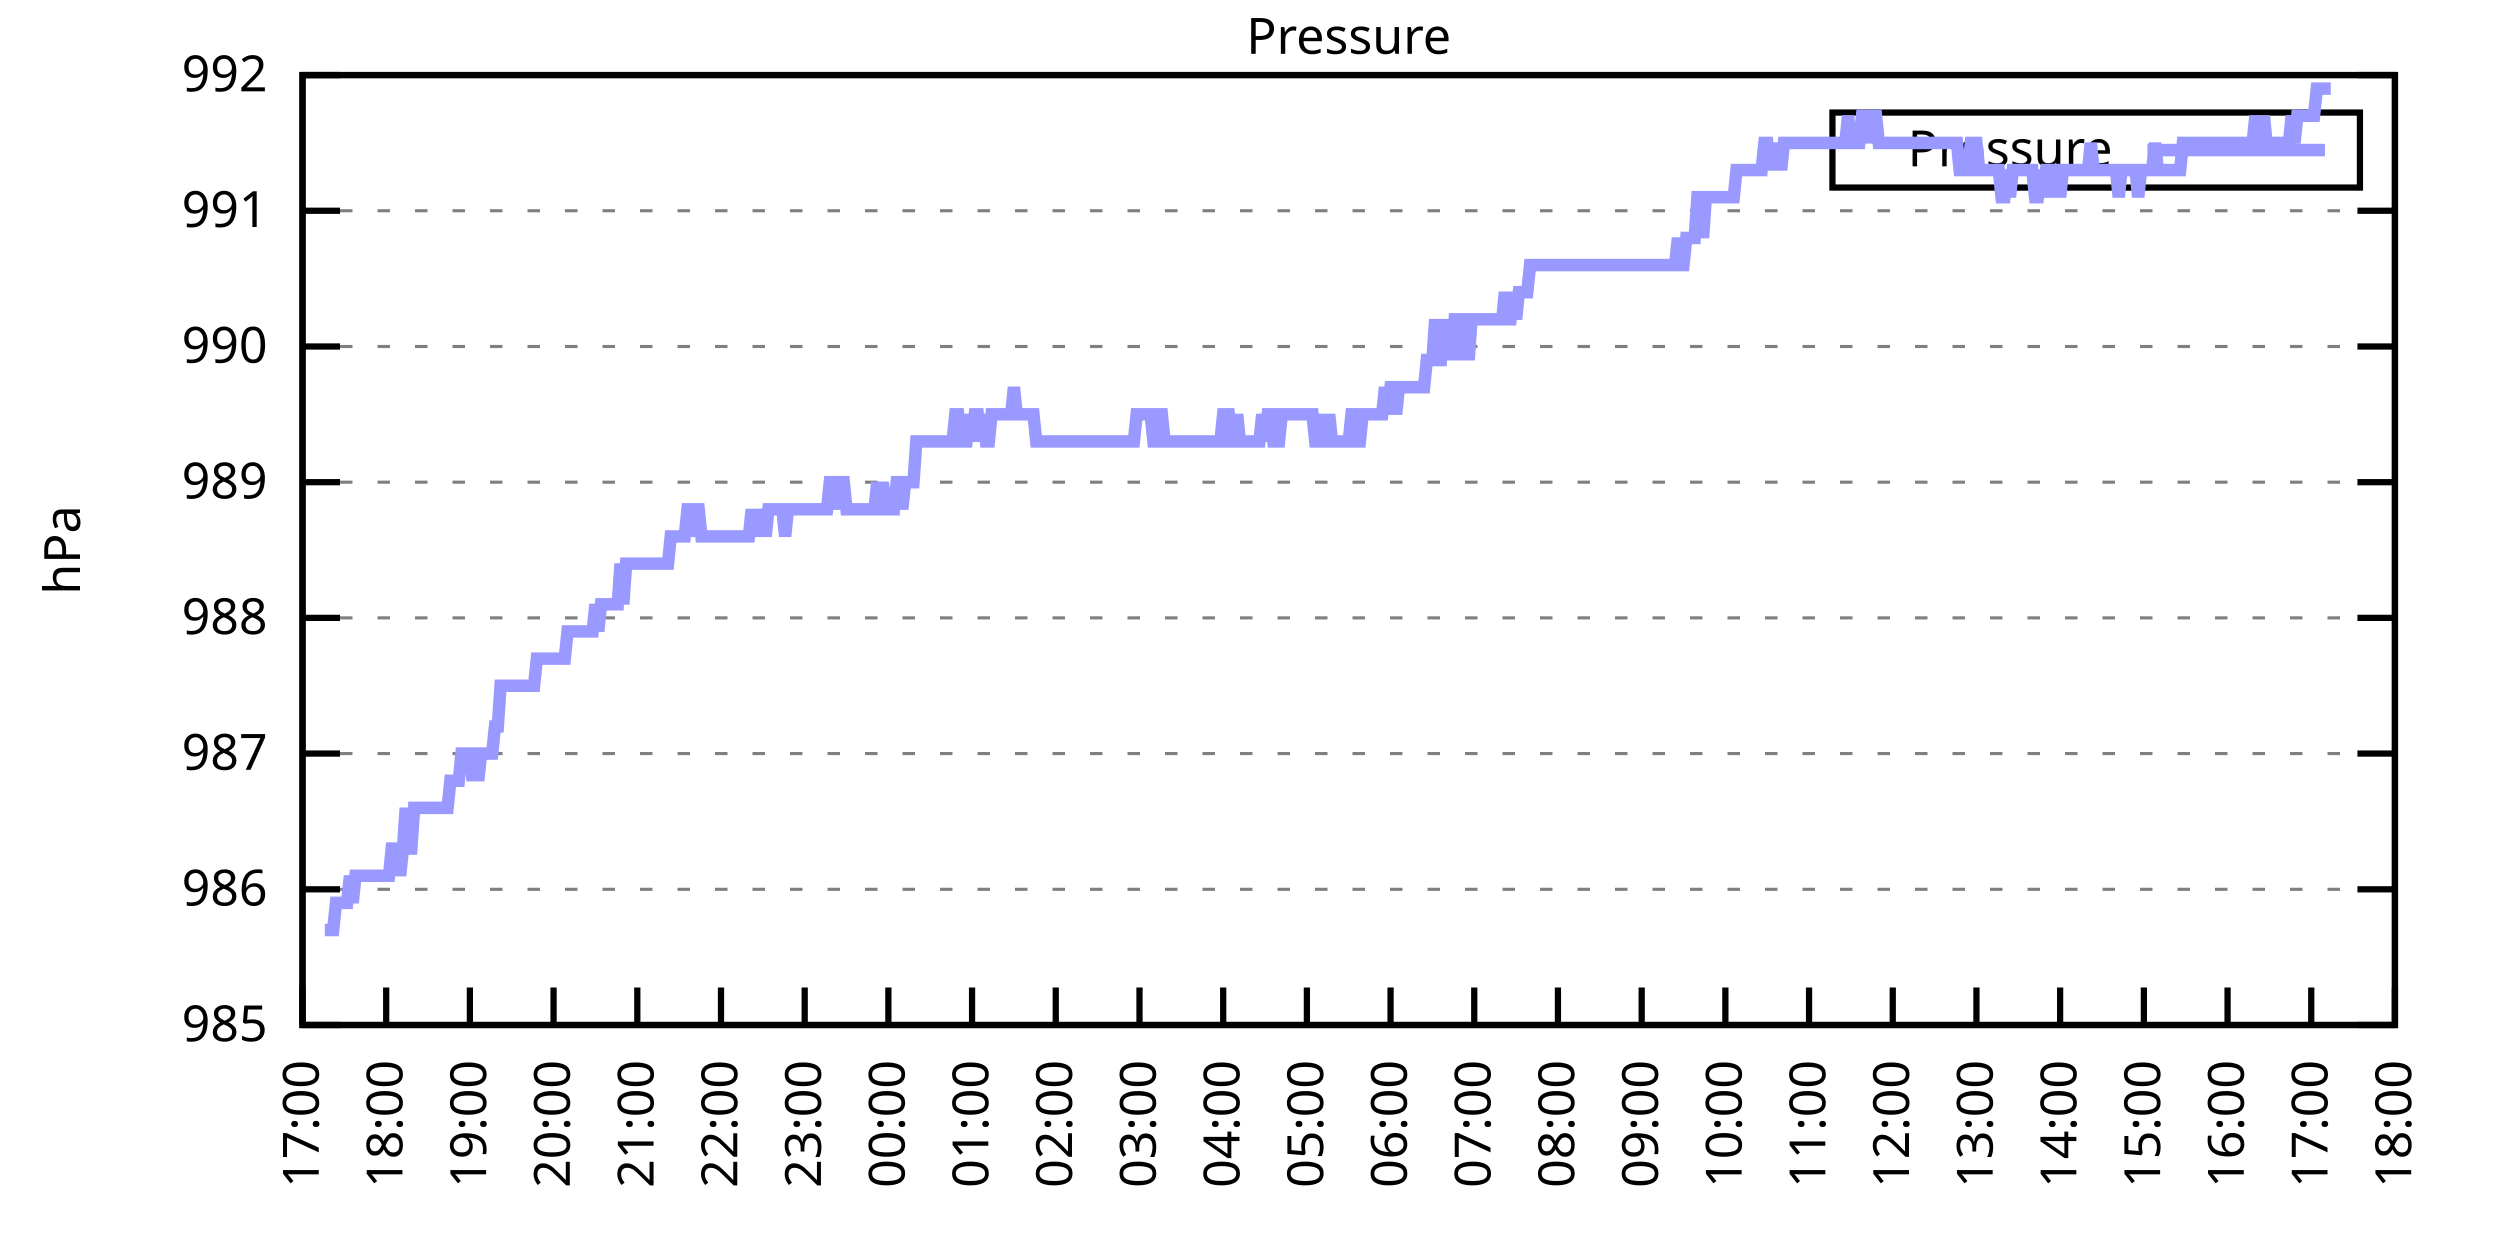
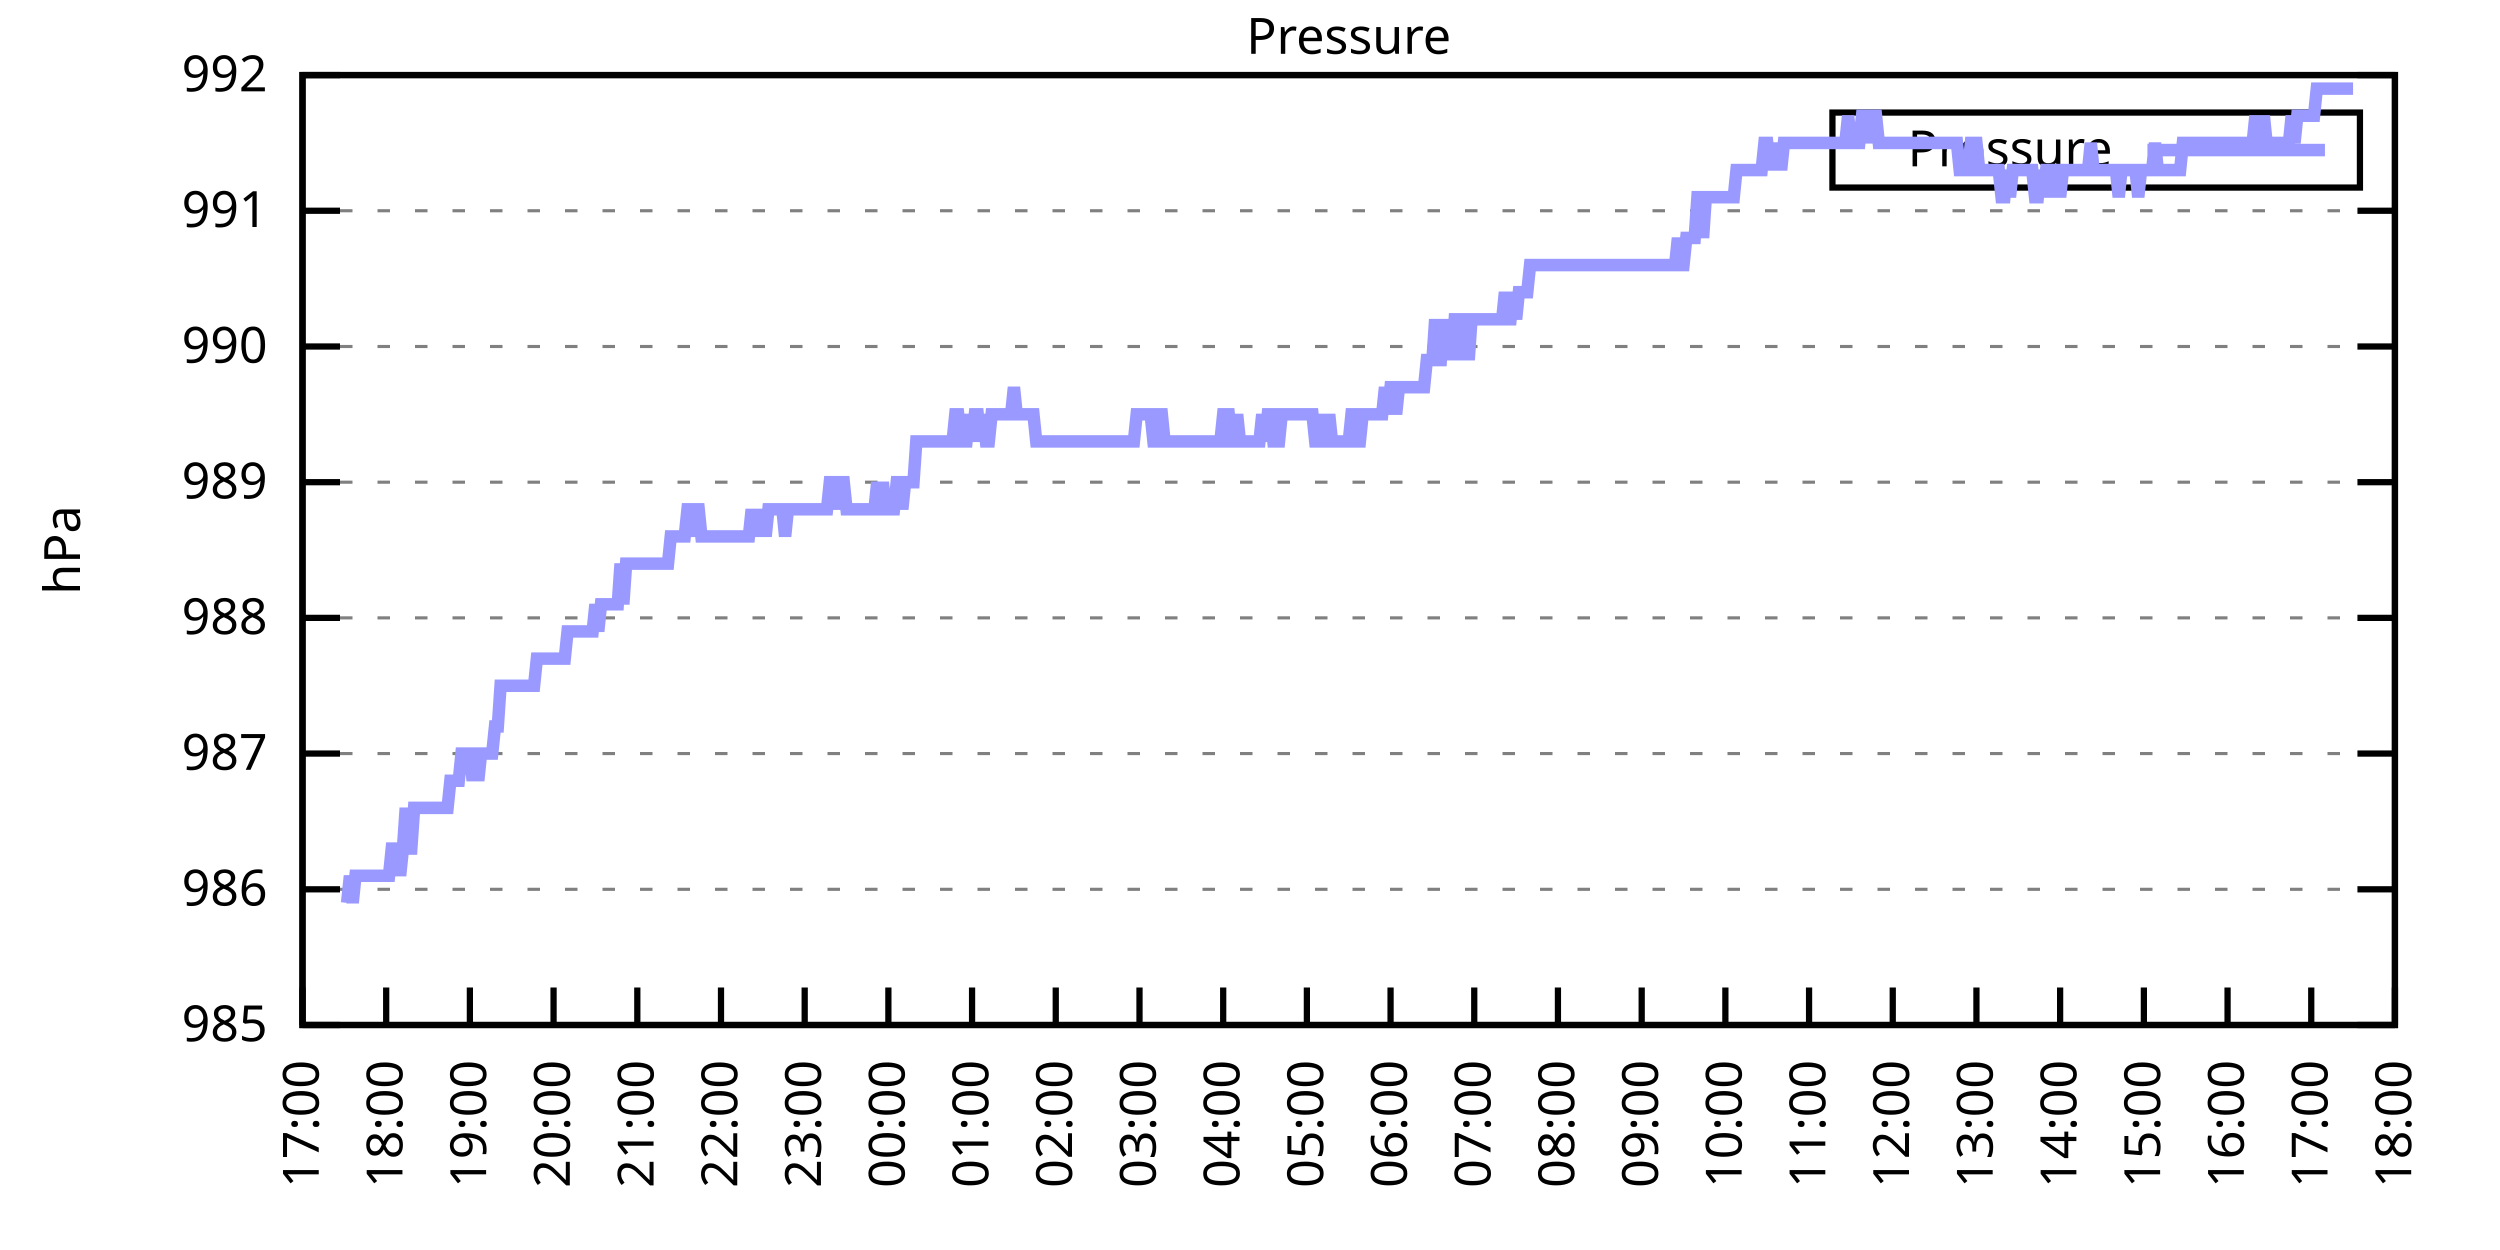
<svg xmlns="http://www.w3.org/2000/svg" xmlns:xlink="http://www.w3.org/1999/xlink" width="400" height="200" viewBox="0 0 400 200">
  <g id="gnuplot_canvas">
    <rect x="0" y="0" width="400" height="200" fill="none" />
    <defs>
      <circle id="gpDot" r="0.5" stroke-width="0.5" stroke="currentColor" />
      <path id="gpPt0" stroke-width="0.333" stroke="currentColor" d="M-1,0 h2 M0,-1 v2" />
      <path id="gpPt1" stroke-width="0.333" stroke="currentColor" d="M-1,-1 L1,1 M1,-1 L-1,1" />
      <path id="gpPt2" stroke-width="0.333" stroke="currentColor" d="M-1,0 L1,0 M0,-1 L0,1 M-1,-1 L1,1 M-1,1 L1,-1" />
      <rect id="gpPt3" stroke-width="0.333" stroke="currentColor" x="-1" y="-1" width="2" height="2" />
      <rect id="gpPt4" stroke-width="0.333" stroke="currentColor" fill="currentColor" x="-1" y="-1" width="2" height="2" />
      <circle id="gpPt5" stroke-width="0.333" stroke="currentColor" cx="0" cy="0" r="1" />
      <use xlink:href="#gpPt5" id="gpPt6" fill="currentColor" stroke="none" />
      <path id="gpPt7" stroke-width="0.333" stroke="currentColor" d="M0,-1.33 L-1.33,0.67 L1.33,0.67 z" />
      <use xlink:href="#gpPt7" id="gpPt8" fill="currentColor" stroke="none" />
      <use xlink:href="#gpPt7" id="gpPt9" stroke="currentColor" transform="rotate(180)" />
      <use xlink:href="#gpPt9" id="gpPt10" fill="currentColor" stroke="none" />
      <use xlink:href="#gpPt3" id="gpPt11" stroke="currentColor" transform="rotate(45)" />
      <use xlink:href="#gpPt11" id="gpPt12" fill="currentColor" stroke="none" />
      <path id="gpPt13" stroke-width="0.333" stroke="currentColor" d="M0,1.330 L1.265,0.411 L0.782,-1.067 L-0.782,-1.076 L-1.265,0.411 z" />
      <use xlink:href="#gpPt13" id="gpPt14" fill="currentColor" stroke="none" />
      <filter id="textbox" filterUnits="objectBoundingBox" x="0" y="0" height="1" width="1">
        <feFlood flood-color="white" flood-opacity="1" result="bgnd" />
        <feComposite in="SourceGraphic" in2="bgnd" operator="atop" />
      </filter>
      <filter id="greybox" filterUnits="objectBoundingBox" x="0" y="0" height="1" width="1">
        <feFlood flood-color="lightgrey" flood-opacity="1" result="grey" />
        <feComposite in="SourceGraphic" in2="grey" operator="atop" />
      </filter>
    </defs>
    <g fill="none" color="white" stroke="currentColor" stroke-width="1.00" stroke-linecap="butt" stroke-linejoin="miter">
</g>
    <g fill="none" color="black" stroke="currentColor" stroke-width="1.00" stroke-linecap="butt" stroke-linejoin="miter">
      <g stroke="none" shape-rendering="crispEdges">
        <polygon fill="rgb(255, 255, 255)" points="48.40,164.00 383.18,164.00 383.18,12.02 48.40,12.02 " />
      </g>
    </g>
    <g fill="none" color="black" stroke="currentColor" stroke-width="1.00" stroke-linecap="butt" stroke-linejoin="miter">
</g>
    <g fill="none" color="black" stroke="black" stroke-width="0.50" stroke-linecap="butt" stroke-linejoin="miter">
</g>
    <g fill="none" color="gray" stroke="currentColor" stroke-width="0.50" stroke-linecap="butt" stroke-linejoin="miter">
      <path stroke="gray" stroke-dasharray="2,4" class="gridline" d="M48.40,164.00 L383.19,164.00  " />
    </g>
    <g fill="none" color="gray" stroke="gray" stroke-width="1.00" stroke-linecap="butt" stroke-linejoin="miter">
</g>
    <g fill="none" color="black" stroke="currentColor" stroke-width="1.00" stroke-linecap="butt" stroke-linejoin="miter">
      <path stroke="black" d="M48.40,164.00 L54.40,164.00 M383.19,164.00 L377.19,164.00  " />
      <g transform="translate(42.80,166.60)" stroke="none" fill="black" font-family="Sans" font-size="8.00" text-anchor="end">
        <text>
          <tspan font-family="Sans"> 985</tspan>
        </text>
      </g>
    </g>
    <g fill="none" color="black" stroke="currentColor" stroke-width="1.00" stroke-linecap="butt" stroke-linejoin="miter">
</g>
    <g fill="none" color="black" stroke="black" stroke-width="0.50" stroke-linecap="butt" stroke-linejoin="miter">
</g>
    <g fill="none" color="gray" stroke="currentColor" stroke-width="0.50" stroke-linecap="butt" stroke-linejoin="miter">
      <path stroke="gray" stroke-dasharray="2,4" class="gridline" d="M48.40,142.29 L383.19,142.29  " />
    </g>
    <g fill="none" color="gray" stroke="gray" stroke-width="1.00" stroke-linecap="butt" stroke-linejoin="miter">
</g>
    <g fill="none" color="black" stroke="currentColor" stroke-width="1.00" stroke-linecap="butt" stroke-linejoin="miter">
      <path stroke="black" d="M48.40,142.29 L54.40,142.29 M383.19,142.29 L377.19,142.29  " />
      <g transform="translate(42.80,144.89)" stroke="none" fill="black" font-family="Sans" font-size="8.00" text-anchor="end">
        <text>
          <tspan font-family="Sans"> 986</tspan>
        </text>
      </g>
    </g>
    <g fill="none" color="black" stroke="currentColor" stroke-width="1.00" stroke-linecap="butt" stroke-linejoin="miter">
</g>
    <g fill="none" color="black" stroke="black" stroke-width="0.50" stroke-linecap="butt" stroke-linejoin="miter">
</g>
    <g fill="none" color="gray" stroke="currentColor" stroke-width="0.50" stroke-linecap="butt" stroke-linejoin="miter">
      <path stroke="gray" stroke-dasharray="2,4" class="gridline" d="M48.40,120.57 L383.19,120.57  " />
    </g>
    <g fill="none" color="gray" stroke="gray" stroke-width="1.00" stroke-linecap="butt" stroke-linejoin="miter">
</g>
    <g fill="none" color="black" stroke="currentColor" stroke-width="1.00" stroke-linecap="butt" stroke-linejoin="miter">
      <path stroke="black" d="M48.40,120.57 L54.40,120.57 M383.19,120.57 L377.19,120.57  " />
      <g transform="translate(42.80,123.17)" stroke="none" fill="black" font-family="Sans" font-size="8.00" text-anchor="end">
        <text>
          <tspan font-family="Sans"> 987</tspan>
        </text>
      </g>
    </g>
    <g fill="none" color="black" stroke="currentColor" stroke-width="1.00" stroke-linecap="butt" stroke-linejoin="miter">
</g>
    <g fill="none" color="black" stroke="black" stroke-width="0.50" stroke-linecap="butt" stroke-linejoin="miter">
</g>
    <g fill="none" color="gray" stroke="currentColor" stroke-width="0.50" stroke-linecap="butt" stroke-linejoin="miter">
      <path stroke="gray" stroke-dasharray="2,4" class="gridline" d="M48.40,98.86 L383.19,98.86  " />
    </g>
    <g fill="none" color="gray" stroke="gray" stroke-width="1.00" stroke-linecap="butt" stroke-linejoin="miter">
</g>
    <g fill="none" color="black" stroke="currentColor" stroke-width="1.00" stroke-linecap="butt" stroke-linejoin="miter">
      <path stroke="black" d="M48.40,98.86 L54.40,98.86 M383.19,98.86 L377.19,98.86  " />
      <g transform="translate(42.80,101.46)" stroke="none" fill="black" font-family="Sans" font-size="8.00" text-anchor="end">
        <text>
          <tspan font-family="Sans"> 988</tspan>
        </text>
      </g>
    </g>
    <g fill="none" color="black" stroke="currentColor" stroke-width="1.00" stroke-linecap="butt" stroke-linejoin="miter">
</g>
    <g fill="none" color="black" stroke="black" stroke-width="0.50" stroke-linecap="butt" stroke-linejoin="miter">
</g>
    <g fill="none" color="gray" stroke="currentColor" stroke-width="0.50" stroke-linecap="butt" stroke-linejoin="miter">
      <path stroke="gray" stroke-dasharray="2,4" class="gridline" d="M48.40,77.15 L383.19,77.15  " />
    </g>
    <g fill="none" color="gray" stroke="gray" stroke-width="1.00" stroke-linecap="butt" stroke-linejoin="miter">
</g>
    <g fill="none" color="black" stroke="currentColor" stroke-width="1.00" stroke-linecap="butt" stroke-linejoin="miter">
      <path stroke="black" d="M48.40,77.15 L54.40,77.15 M383.19,77.15 L377.19,77.15  " />
      <g transform="translate(42.80,79.75)" stroke="none" fill="black" font-family="Sans" font-size="8.00" text-anchor="end">
        <text>
          <tspan font-family="Sans"> 989</tspan>
        </text>
      </g>
    </g>
    <g fill="none" color="black" stroke="currentColor" stroke-width="1.00" stroke-linecap="butt" stroke-linejoin="miter">
</g>
    <g fill="none" color="black" stroke="black" stroke-width="0.50" stroke-linecap="butt" stroke-linejoin="miter">
</g>
    <g fill="none" color="gray" stroke="currentColor" stroke-width="0.50" stroke-linecap="butt" stroke-linejoin="miter">
      <path stroke="gray" stroke-dasharray="2,4" class="gridline" d="M48.40,55.44 L383.19,55.44  " />
    </g>
    <g fill="none" color="gray" stroke="gray" stroke-width="1.00" stroke-linecap="butt" stroke-linejoin="miter">
</g>
    <g fill="none" color="black" stroke="currentColor" stroke-width="1.00" stroke-linecap="butt" stroke-linejoin="miter">
      <path stroke="black" d="M48.40,55.44 L54.40,55.44 M383.19,55.44 L377.19,55.44  " />
      <g transform="translate(42.80,58.04)" stroke="none" fill="black" font-family="Sans" font-size="8.00" text-anchor="end">
        <text>
          <tspan font-family="Sans"> 990</tspan>
        </text>
      </g>
    </g>
    <g fill="none" color="black" stroke="currentColor" stroke-width="1.00" stroke-linecap="butt" stroke-linejoin="miter">
</g>
    <g fill="none" color="black" stroke="black" stroke-width="0.50" stroke-linecap="butt" stroke-linejoin="miter">
</g>
    <g fill="none" color="gray" stroke="currentColor" stroke-width="0.50" stroke-linecap="butt" stroke-linejoin="miter">
      <path stroke="gray" stroke-dasharray="2,4" class="gridline" d="M48.40,33.72 L383.19,33.72  " />
    </g>
    <g fill="none" color="gray" stroke="gray" stroke-width="1.00" stroke-linecap="butt" stroke-linejoin="miter">
</g>
    <g fill="none" color="black" stroke="currentColor" stroke-width="1.00" stroke-linecap="butt" stroke-linejoin="miter">
      <path stroke="black" d="M48.40,33.72 L54.40,33.72 M383.19,33.72 L377.19,33.72  " />
      <g transform="translate(42.80,36.32)" stroke="none" fill="black" font-family="Sans" font-size="8.00" text-anchor="end">
        <text>
          <tspan font-family="Sans"> 991</tspan>
        </text>
      </g>
    </g>
    <g fill="none" color="black" stroke="currentColor" stroke-width="1.00" stroke-linecap="butt" stroke-linejoin="miter">
</g>
    <g fill="none" color="black" stroke="black" stroke-width="0.50" stroke-linecap="butt" stroke-linejoin="miter">
</g>
    <g fill="none" color="gray" stroke="currentColor" stroke-width="0.50" stroke-linecap="butt" stroke-linejoin="miter">
      <path stroke="gray" stroke-dasharray="2,4" class="gridline" d="M48.40,12.01 L383.19,12.01  " />
    </g>
    <g fill="none" color="gray" stroke="gray" stroke-width="1.00" stroke-linecap="butt" stroke-linejoin="miter">
</g>
    <g fill="none" color="black" stroke="currentColor" stroke-width="1.00" stroke-linecap="butt" stroke-linejoin="miter">
      <path stroke="black" d="M48.40,12.01 L54.40,12.01 M383.19,12.01 L377.19,12.01  " />
      <g transform="translate(42.80,14.61)" stroke="none" fill="black" font-family="Sans" font-size="8.00" text-anchor="end">
        <text>
          <tspan font-family="Sans"> 992</tspan>
        </text>
      </g>
    </g>
    <g fill="none" color="black" stroke="currentColor" stroke-width="1.00" stroke-linecap="butt" stroke-linejoin="miter">
      <path stroke="black" d="M48.40,164.00 L48.40,158.00  " />
      <g transform="translate(51.00,169.60) rotate(270.00)" stroke="none" fill="black" font-family="Sans" font-size="8.00" text-anchor="end">
        <text>
          <tspan font-family="Sans">17:00</tspan>
        </text>
      </g>
    </g>
    <g fill="none" color="black" stroke="currentColor" stroke-width="1.00" stroke-linecap="butt" stroke-linejoin="miter">
      <path stroke="black" d="M61.79,164.00 L61.79,158.00  " />
      <g transform="translate(64.39,169.60) rotate(270.00)" stroke="none" fill="black" font-family="Sans" font-size="8.00" text-anchor="end">
        <text>
          <tspan font-family="Sans">18:00</tspan>
        </text>
      </g>
    </g>
    <g fill="none" color="black" stroke="currentColor" stroke-width="1.00" stroke-linecap="butt" stroke-linejoin="miter">
      <path stroke="black" d="M75.18,164.00 L75.18,158.00  " />
      <g transform="translate(77.78,169.60) rotate(270.00)" stroke="none" fill="black" font-family="Sans" font-size="8.00" text-anchor="end">
        <text>
          <tspan font-family="Sans">19:00</tspan>
        </text>
      </g>
    </g>
    <g fill="none" color="black" stroke="currentColor" stroke-width="1.00" stroke-linecap="butt" stroke-linejoin="miter">
      <path stroke="black" d="M88.57,164.00 L88.57,158.00  " />
      <g transform="translate(91.17,169.60) rotate(270.00)" stroke="none" fill="black" font-family="Sans" font-size="8.00" text-anchor="end">
        <text>
          <tspan font-family="Sans">20:00</tspan>
        </text>
      </g>
    </g>
    <g fill="none" color="black" stroke="currentColor" stroke-width="1.00" stroke-linecap="butt" stroke-linejoin="miter">
      <path stroke="black" d="M101.97,164.00 L101.97,158.00  " />
      <g transform="translate(104.57,169.60) rotate(270.00)" stroke="none" fill="black" font-family="Sans" font-size="8.00" text-anchor="end">
        <text>
          <tspan font-family="Sans">21:00</tspan>
        </text>
      </g>
    </g>
    <g fill="none" color="black" stroke="currentColor" stroke-width="1.00" stroke-linecap="butt" stroke-linejoin="miter">
      <path stroke="black" d="M115.36,164.00 L115.36,158.00  " />
      <g transform="translate(117.96,169.60) rotate(270.00)" stroke="none" fill="black" font-family="Sans" font-size="8.00" text-anchor="end">
        <text>
          <tspan font-family="Sans">22:00</tspan>
        </text>
      </g>
    </g>
    <g fill="none" color="black" stroke="currentColor" stroke-width="1.00" stroke-linecap="butt" stroke-linejoin="miter">
      <path stroke="black" d="M128.75,164.00 L128.75,158.00  " />
      <g transform="translate(131.35,169.60) rotate(270.00)" stroke="none" fill="black" font-family="Sans" font-size="8.00" text-anchor="end">
        <text>
          <tspan font-family="Sans">23:00</tspan>
        </text>
      </g>
    </g>
    <g fill="none" color="black" stroke="currentColor" stroke-width="1.00" stroke-linecap="butt" stroke-linejoin="miter">
      <path stroke="black" d="M142.14,164.00 L142.14,158.00  " />
      <g transform="translate(144.74,169.60) rotate(270.00)" stroke="none" fill="black" font-family="Sans" font-size="8.00" text-anchor="end">
        <text>
          <tspan font-family="Sans">00:00</tspan>
        </text>
      </g>
    </g>
    <g fill="none" color="black" stroke="currentColor" stroke-width="1.00" stroke-linecap="butt" stroke-linejoin="miter">
      <path stroke="black" d="M155.53,164.00 L155.53,158.00  " />
      <g transform="translate(158.13,169.60) rotate(270.00)" stroke="none" fill="black" font-family="Sans" font-size="8.00" text-anchor="end">
        <text>
          <tspan font-family="Sans">01:00</tspan>
        </text>
      </g>
    </g>
    <g fill="none" color="black" stroke="currentColor" stroke-width="1.00" stroke-linecap="butt" stroke-linejoin="miter">
      <path stroke="black" d="M168.92,164.00 L168.92,158.00  " />
      <g transform="translate(171.52,169.60) rotate(270.00)" stroke="none" fill="black" font-family="Sans" font-size="8.00" text-anchor="end">
        <text>
          <tspan font-family="Sans">02:00</tspan>
        </text>
      </g>
    </g>
    <g fill="none" color="black" stroke="currentColor" stroke-width="1.00" stroke-linecap="butt" stroke-linejoin="miter">
      <path stroke="black" d="M182.32,164.00 L182.32,158.00  " />
      <g transform="translate(184.92,169.60) rotate(270.00)" stroke="none" fill="black" font-family="Sans" font-size="8.00" text-anchor="end">
        <text>
          <tspan font-family="Sans">03:00</tspan>
        </text>
      </g>
    </g>
    <g fill="none" color="black" stroke="currentColor" stroke-width="1.00" stroke-linecap="butt" stroke-linejoin="miter">
      <path stroke="black" d="M195.71,164.00 L195.71,158.00  " />
      <g transform="translate(198.31,169.60) rotate(270.00)" stroke="none" fill="black" font-family="Sans" font-size="8.00" text-anchor="end">
        <text>
          <tspan font-family="Sans">04:00</tspan>
        </text>
      </g>
    </g>
    <g fill="none" color="black" stroke="currentColor" stroke-width="1.00" stroke-linecap="butt" stroke-linejoin="miter">
      <path stroke="black" d="M209.10,164.00 L209.10,158.00  " />
      <g transform="translate(211.70,169.60) rotate(270.00)" stroke="none" fill="black" font-family="Sans" font-size="8.00" text-anchor="end">
        <text>
          <tspan font-family="Sans">05:00</tspan>
        </text>
      </g>
    </g>
    <g fill="none" color="black" stroke="currentColor" stroke-width="1.00" stroke-linecap="butt" stroke-linejoin="miter">
      <path stroke="black" d="M222.49,164.00 L222.49,158.00  " />
      <g transform="translate(225.09,169.60) rotate(270.00)" stroke="none" fill="black" font-family="Sans" font-size="8.00" text-anchor="end">
        <text>
          <tspan font-family="Sans">06:00</tspan>
        </text>
      </g>
    </g>
    <g fill="none" color="black" stroke="currentColor" stroke-width="1.00" stroke-linecap="butt" stroke-linejoin="miter">
      <path stroke="black" d="M235.88,164.00 L235.88,158.00  " />
      <g transform="translate(238.48,169.60) rotate(270.00)" stroke="none" fill="black" font-family="Sans" font-size="8.00" text-anchor="end">
        <text>
          <tspan font-family="Sans">07:00</tspan>
        </text>
      </g>
    </g>
    <g fill="none" color="black" stroke="currentColor" stroke-width="1.00" stroke-linecap="butt" stroke-linejoin="miter">
      <path stroke="black" d="M249.27,164.00 L249.27,158.00  " />
      <g transform="translate(251.87,169.60) rotate(270.00)" stroke="none" fill="black" font-family="Sans" font-size="8.00" text-anchor="end">
        <text>
          <tspan font-family="Sans">08:00</tspan>
        </text>
      </g>
    </g>
    <g fill="none" color="black" stroke="currentColor" stroke-width="1.00" stroke-linecap="butt" stroke-linejoin="miter">
      <path stroke="black" d="M262.67,164.00 L262.67,158.00  " />
      <g transform="translate(265.27,169.60) rotate(270.00)" stroke="none" fill="black" font-family="Sans" font-size="8.00" text-anchor="end">
        <text>
          <tspan font-family="Sans">09:00</tspan>
        </text>
      </g>
    </g>
    <g fill="none" color="black" stroke="currentColor" stroke-width="1.00" stroke-linecap="butt" stroke-linejoin="miter">
      <path stroke="black" d="M276.06,164.00 L276.06,158.00  " />
      <g transform="translate(278.66,169.60) rotate(270.00)" stroke="none" fill="black" font-family="Sans" font-size="8.00" text-anchor="end">
        <text>
          <tspan font-family="Sans">10:00</tspan>
        </text>
      </g>
    </g>
    <g fill="none" color="black" stroke="currentColor" stroke-width="1.00" stroke-linecap="butt" stroke-linejoin="miter">
      <path stroke="black" d="M289.45,164.00 L289.45,158.00  " />
      <g transform="translate(292.05,169.60) rotate(270.00)" stroke="none" fill="black" font-family="Sans" font-size="8.00" text-anchor="end">
        <text>
          <tspan font-family="Sans">11:00</tspan>
        </text>
      </g>
    </g>
    <g fill="none" color="black" stroke="currentColor" stroke-width="1.00" stroke-linecap="butt" stroke-linejoin="miter">
      <path stroke="black" d="M302.84,164.00 L302.84,158.00  " />
      <g transform="translate(305.44,169.60) rotate(270.00)" stroke="none" fill="black" font-family="Sans" font-size="8.00" text-anchor="end">
        <text>
          <tspan font-family="Sans">12:00</tspan>
        </text>
      </g>
    </g>
    <g fill="none" color="black" stroke="currentColor" stroke-width="1.00" stroke-linecap="butt" stroke-linejoin="miter">
      <path stroke="black" d="M316.23,164.00 L316.23,158.00  " />
      <g transform="translate(318.83,169.60) rotate(270.00)" stroke="none" fill="black" font-family="Sans" font-size="8.00" text-anchor="end">
        <text>
          <tspan font-family="Sans">13:00</tspan>
        </text>
      </g>
    </g>
    <g fill="none" color="black" stroke="currentColor" stroke-width="1.00" stroke-linecap="butt" stroke-linejoin="miter">
      <path stroke="black" d="M329.62,164.00 L329.62,158.00  " />
      <g transform="translate(332.22,169.60) rotate(270.00)" stroke="none" fill="black" font-family="Sans" font-size="8.00" text-anchor="end">
        <text>
          <tspan font-family="Sans">14:00</tspan>
        </text>
      </g>
    </g>
    <g fill="none" color="black" stroke="currentColor" stroke-width="1.00" stroke-linecap="butt" stroke-linejoin="miter">
      <path stroke="black" d="M343.02,164.00 L343.02,158.00  " />
      <g transform="translate(345.62,169.60) rotate(270.00)" stroke="none" fill="black" font-family="Sans" font-size="8.00" text-anchor="end">
        <text>
          <tspan font-family="Sans">15:00</tspan>
        </text>
      </g>
    </g>
    <g fill="none" color="black" stroke="currentColor" stroke-width="1.00" stroke-linecap="butt" stroke-linejoin="miter">
      <path stroke="black" d="M356.41,164.00 L356.41,158.00  " />
      <g transform="translate(359.01,169.60) rotate(270.00)" stroke="none" fill="black" font-family="Sans" font-size="8.00" text-anchor="end">
        <text>
          <tspan font-family="Sans">16:00</tspan>
        </text>
      </g>
    </g>
    <g fill="none" color="black" stroke="currentColor" stroke-width="1.00" stroke-linecap="butt" stroke-linejoin="miter">
      <path stroke="black" d="M369.80,164.00 L369.80,158.00  " />
      <g transform="translate(372.40,169.60) rotate(270.00)" stroke="none" fill="black" font-family="Sans" font-size="8.00" text-anchor="end">
        <text>
          <tspan font-family="Sans">17:00</tspan>
        </text>
      </g>
    </g>
    <g fill="none" color="black" stroke="currentColor" stroke-width="1.00" stroke-linecap="butt" stroke-linejoin="miter">
      <path stroke="black" d="M383.19,164.00 L383.19,158.00  " />
      <g transform="translate(385.79,169.60) rotate(270.00)" stroke="none" fill="black" font-family="Sans" font-size="8.00" text-anchor="end">
        <text>
          <tspan font-family="Sans">18:00</tspan>
        </text>
      </g>
    </g>
    <g fill="none" color="black" stroke="currentColor" stroke-width="1.00" stroke-linecap="butt" stroke-linejoin="miter">
</g>
    <g fill="none" color="black" stroke="currentColor" stroke-width="1.00" stroke-linecap="butt" stroke-linejoin="miter">
      <path stroke="black" d="M48.40,12.01 L48.40,164.00 L383.19,164.00 L383.19,12.01 L48.40,12.01 Z  " />
    </g>
    <g fill="none" color="black" stroke="currentColor" stroke-width="1.00" stroke-linecap="butt" stroke-linejoin="miter">
</g>
    <g fill="none" color="black" stroke="currentColor" stroke-width="1.00" stroke-linecap="butt" stroke-linejoin="miter">
      <path stroke="black" d="M293.19,30.01 L293.19,18.01 L377.59,18.01 L377.59,30.01 L293.19,30.01 Z  " />
    </g>
    <g id="Pressure_plot_1">
      <g fill="none" color="white" stroke="black" stroke-width="2.00" stroke-linecap="butt" stroke-linejoin="miter">
</g>
      <g fill="none" color="black" stroke="currentColor" stroke-width="2.00" stroke-linecap="butt" stroke-linejoin="miter">
        <g transform="translate(337.99,26.61)" stroke="none" fill="black" font-family="Sans" font-size="8.00" text-anchor="end">
          <text>
            <tspan font-family="Sans">Pressure</tspan>
          </text>
        </g>
      </g>
      <g fill="none" color="black" stroke="currentColor" stroke-width="2.00" stroke-linecap="butt" stroke-linejoin="miter">
-         <path stroke="rgb(153, 153, 255)" d="M343.59,24.01 L371.99,24.01 M51.97,148.80 L52.42,148.80 L52.86,148.80 L53.31,148.80 L53.76,144.46 L54.20,144.46   L54.65,144.46 L55.10,144.46 L55.54,144.46 L55.99,140.12 L56.43,144.46 L56.88,140.12 L57.33,140.12 L57.77,140.12   L58.22,140.12 L58.67,140.12 L59.11,140.12 L59.56,140.12 L60.01,140.12 L60.45,140.12 L60.90,140.12 L61.35,140.12   L61.79,140.12 L62.24,140.12 L62.68,135.77 L63.13,135.77 L63.58,135.77 L64.02,140.12 L64.47,135.77 L64.92,129.26   L65.36,135.77 L65.81,135.77 L66.26,129.26 L66.70,129.26 L67.15,129.26 L67.59,129.26 L68.04,129.26 L68.49,129.26   L68.93,129.26 L69.38,129.26 L69.83,129.26 L70.27,129.26 L70.72,129.26 L71.17,129.26 L71.61,129.26 L72.06,124.92   L72.50,124.92 L72.95,124.92 L73.40,124.92 L73.84,120.57 L74.29,120.57 L74.74,120.57 L75.18,120.57 L75.63,124.92   L76.08,120.57 L76.52,124.92 L76.97,120.57 L77.42,120.57 L77.86,120.57 L78.31,120.57 L78.75,120.57 L79.20,116.23   L79.65,116.23 L80.09,109.72 L80.54,109.72 L80.99,109.72 L81.43,109.72 L81.88,109.72 L82.33,109.72 L82.77,109.72   L83.22,109.72 L83.66,109.72 L84.11,109.72 L84.56,109.72 L85.00,109.72 L85.45,109.72 L85.90,105.38 L86.34,105.38   L86.79,105.38 L87.24,105.38 L87.68,105.38 L88.13,105.38 L88.57,105.38 L89.02,105.38 L89.47,105.38 L89.91,105.38   L90.36,105.38 L90.81,101.03 L91.25,101.03 L91.70,101.03 L92.15,101.03 L92.59,101.03 L93.04,101.03 L93.49,101.03   L93.93,101.03 L94.38,101.03 L94.82,101.03 L95.27,96.69 L95.72,101.03 L96.16,96.69 L96.61,96.69 L97.06,96.69   L97.50,96.69 L97.95,96.69 L98.40,96.69 L98.84,96.69 L99.29,90.18 L99.73,96.69 L100.18,90.18 L100.63,90.18   L101.07,90.18 L101.52,90.18 L101.97,90.18 L102.41,90.18 L102.86,90.18 L103.31,90.18 L103.75,90.18 L104.20,90.18   L104.64,90.18 L105.09,90.18 L105.54,90.18 L105.98,90.18 L106.43,90.18 L106.88,90.18 L107.32,85.83 L107.77,85.83   L108.22,85.83 L108.66,85.83 L109.11,85.83 L109.55,85.83 L110.00,81.49 L110.45,81.49 L110.89,85.83 L111.34,81.49   L111.79,81.49 L112.23,85.83 L112.68,85.83 L113.13,85.83 L113.57,85.83 L114.02,85.83 L114.47,85.83 L114.91,85.83   L115.36,85.83 L115.80,85.83 L116.25,85.83 L116.70,85.83 L117.14,85.83 L117.59,85.83 L118.04,85.83 L118.48,85.83   L118.93,85.83 L119.38,85.83 L119.82,85.83 L120.27,81.49 L120.71,85.83 L121.16,81.49 L121.61,85.83 L122.05,81.49   L122.50,85.83 L122.95,81.49 L123.39,81.49 L123.84,81.49 L124.29,81.49 L124.73,81.49 L125.18,81.49 L125.62,85.83   L126.07,81.49 L126.52,81.49 L126.96,81.49 L127.41,81.49 L127.86,81.49 L128.30,81.49 L128.75,81.49 L129.20,81.49   L129.64,81.49 L130.09,81.49 L130.54,81.49 L130.98,81.49 L131.43,81.49 L131.87,81.49 L132.32,81.49 L132.77,77.15   L133.21,77.15 L133.66,81.49 L134.11,77.15 L134.55,77.15 L135.00,77.15 L135.45,81.49 L135.89,81.49 L136.34,81.49   L136.78,81.49 L137.23,81.49 L137.68,81.49 L138.12,81.49 L138.57,81.49 L139.02,81.49 L139.46,81.49 L139.91,81.49   L140.36,77.15 L140.80,81.49 L141.25,77.15 L141.69,81.49 L142.14,81.49 L142.59,81.49 L143.03,81.49 L143.48,77.15   L143.93,77.15 L144.37,81.49 L144.82,77.15 L145.27,77.15 L145.71,77.15 L146.16,77.15 L146.61,70.63 L147.05,70.63   L147.50,70.63 L147.94,70.63 L148.39,70.63 L148.84,70.63 L149.28,70.63 L149.73,70.63 L150.18,70.63 L150.62,70.63   L151.07,70.63 L151.52,70.63 L151.96,70.63 L152.41,70.63 L152.85,66.29 L153.30,66.29 L153.75,70.63 L154.19,70.63   L154.64,70.63 L155.09,66.29 L155.53,70.63 L155.98,66.29 L156.43,66.29 L156.87,70.63 L157.32,66.29 L157.76,70.63   L158.21,70.63 L158.66,66.29 L159.10,66.29 L159.55,66.29 L160.00,66.29 L160.44,66.29 L160.89,66.29 L161.34,66.29   L161.78,66.29 L162.23,61.95 L162.67,66.29 L163.12,66.29 L163.57,66.29 L164.01,66.29 L164.46,66.29 L164.91,66.29   L165.35,66.29 L165.80,70.63 L166.25,70.63 L166.69,70.63 L167.14,70.63 L167.59,70.63 L168.03,70.63 L168.48,70.63   L168.92,70.63 L169.37,70.63 L169.82,70.63 L170.26,70.63 L170.71,70.63 L171.16,70.63 L171.60,70.63 L172.05,70.63   L172.50,70.63 L172.94,70.63 L173.39,70.63 L173.83,70.63 L174.28,70.63 L174.73,70.63 L175.17,70.63 L175.62,70.63   L176.07,70.63 L176.51,70.63 L176.96,70.63 L177.41,70.63 L177.85,70.63 L178.30,70.63 L178.74,70.63 L179.19,70.63   L179.64,70.63 L180.08,70.63 L180.53,70.63 L180.98,70.63 L181.42,70.63 L181.87,66.29 L182.32,66.29 L182.76,66.29   L183.21,66.29 L183.66,66.29 L184.10,66.29 L184.55,70.63 L184.99,70.63 L185.44,66.29 L185.89,66.29 L186.33,70.63   L186.78,70.63 L187.23,70.63 L187.67,70.63 L188.12,70.63 L188.57,70.63 L189.01,70.63 L189.46,70.63 L189.90,70.63   L190.35,70.63 L190.80,70.63 L191.24,70.63 L191.69,70.63 L192.14,70.63 L192.58,70.63 L193.03,70.63 L193.48,70.63   L193.92,70.63 L194.37,70.63 L194.81,70.63 L195.26,70.63 L195.71,66.29 L196.15,66.29 L196.60,66.29 L197.05,70.63   L197.49,70.63 L197.94,66.29 L198.39,70.63 L198.83,70.63 L199.28,70.63 L199.73,70.63 L200.17,70.63 L200.62,70.63   L201.06,70.63 L201.51,70.63 L201.96,66.29 L202.40,70.63 L202.85,66.29 L203.30,66.29 L203.74,70.63 L204.19,70.63   L204.64,70.63 L205.08,66.29 L205.53,66.29 L205.97,66.29 L206.42,66.29 L206.87,66.29 L207.31,66.29 L207.76,66.29   L208.21,66.29 L208.65,66.29 L209.10,66.29 L209.55,66.29 L209.99,66.29 L210.44,70.63 L210.88,70.63 L211.33,66.29   L211.78,70.63 L212.22,70.63 L212.67,66.29 L213.12,70.63 L213.56,70.63 L214.01,70.63 L214.46,70.63 L214.90,70.63   L215.35,70.63 L215.80,70.63 L216.24,66.29 L216.69,66.29 L217.13,70.63 L217.58,70.63 L218.03,66.29 L218.47,66.29   L218.92,66.29 L219.37,66.29 L219.81,66.29 L220.26,66.29 L220.71,66.29 L221.15,66.29 L221.60,61.95 L222.04,66.29   L222.49,61.95 L222.94,61.95 L223.38,66.29 L223.83,61.95 L224.28,61.95 L224.72,61.95 L225.17,61.95 L225.62,61.95   L226.06,61.95 L226.51,61.95 L226.95,61.95 L227.40,61.95 L227.85,61.95 L228.29,57.61 L228.74,57.61 L229.19,57.61   L229.63,51.09 L230.08,57.61 L230.53,57.61 L230.97,51.09 L231.42,57.61 L231.86,51.09 L232.31,57.61 L232.76,51.09   L233.20,51.09 L233.65,57.61 L234.10,51.09 L234.54,51.09 L234.99,57.61 L235.44,51.09 L235.88,51.09 L236.33,51.09   L236.78,51.09 L237.22,51.09 L237.67,51.09 L238.11,51.09 L238.56,51.09 L239.01,51.09 L239.45,51.09 L239.90,51.09   L240.35,51.09 L240.79,46.75 L241.24,51.09 L241.69,51.09 L242.13,46.75 L242.58,51.09 L243.02,46.75 L243.47,46.75   L243.92,46.75 L244.36,46.75 L244.81,42.41 L245.26,42.41 L245.70,42.41 L246.15,42.41 L246.60,42.41 L247.04,42.41   L247.49,42.41 L247.93,42.41 L248.38,42.41 L248.83,42.41 L249.27,42.41 L249.72,42.41 L250.17,42.41 L250.61,42.41   L251.06,42.41 L251.51,42.41 L251.95,42.41 L252.40,42.41 L252.85,42.41 L253.29,42.41 L253.74,42.41 L254.18,42.41   L254.63,42.41 L255.08,42.41 L255.52,42.41 L255.97,42.41 L256.42,42.41 L256.86,42.41 L257.31,42.41 L257.76,42.41   L258.20,42.41 L258.65,42.41 L259.09,42.41 L259.54,42.41 L259.99,42.41 L260.43,42.41 L260.88,42.41 L261.33,42.41   L261.77,42.41 L262.22,42.41 L262.67,42.41 L263.11,42.41 L263.56,42.41 L264.00,42.41 L264.45,42.41 L264.90,42.41   L265.34,42.41 L265.79,42.41 L266.24,42.41 L266.68,42.41 L267.13,42.41 L267.58,42.41 L268.02,42.41 L268.47,38.07   L268.92,42.41 L269.36,42.41 L269.81,38.07 L270.25,38.07 L270.70,38.07 L271.15,38.07 L271.59,31.55 L272.04,31.55   L272.49,38.07 L272.93,31.55 L273.38,31.55 L273.83,31.55 L274.27,31.55 L274.72,31.55 L275.16,31.55 L275.61,31.55   L276.06,31.55 L276.50,31.55 L276.95,31.55 L277.40,31.55 L277.84,27.21 L278.29,27.21 L278.74,27.21 L279.18,27.21   L279.63,27.21 L280.07,27.21 L280.52,27.21 L280.97,27.21 L281.41,27.21 L281.86,27.21 L282.31,22.87 L282.75,22.87   L283.20,27.21 L283.65,22.87 L284.09,27.21 L284.54,22.87 L284.98,27.21 L285.43,22.87 L285.88,22.87 L286.32,22.87   L286.77,22.87 L287.22,22.87 L287.66,22.87 L288.11,22.87 L288.56,22.87 L289.00,22.87 L289.45,22.87 L289.90,22.87   L290.34,22.87 L290.79,22.87 L291.23,22.87 L291.68,22.87 L292.13,22.87 L292.57,22.87 L293.02,22.87 L293.47,22.87   L293.91,22.87 L294.36,22.87 L294.81,22.87 L295.25,22.87 L295.70,18.52 L296.14,22.87 L296.59,22.87 L297.04,22.87   L297.48,22.87 L297.93,18.52 L298.38,18.52 L298.82,18.52 L299.27,22.87 L299.72,18.52 L300.16,18.52 L300.61,22.87   L301.05,22.87 L301.50,22.87 L301.95,22.87 L302.39,22.87 L302.84,22.87 L303.29,22.87 L303.73,22.87 L304.18,22.87   L304.63,22.87 L305.07,22.87 L305.52,22.87 L305.97,22.87 L306.41,22.87 L306.86,22.87 L307.30,22.87 L307.75,22.87   L308.20,22.87 L308.64,22.87 L309.09,22.87 L309.54,22.87 L309.98,22.87 L310.43,22.87 L310.88,22.87 L311.32,22.87   L311.77,22.87 L312.21,22.87 L312.66,22.87 L313.11,22.87 L313.55,27.21 L314.00,27.21 L314.45,27.21 L314.89,27.21   L315.34,22.87 L315.79,22.87 L316.23,22.87 L316.68,27.21 L317.12,27.21 L317.57,27.21 L318.02,27.21 L318.46,27.21   L318.91,27.21 L319.36,27.21 L319.80,27.21 L320.25,31.55 L320.70,31.55 L321.14,27.21 L321.59,31.55 L322.04,27.21   L322.48,27.21 L322.93,27.21 L323.37,27.21 L323.82,27.21 L324.27,27.21 L324.71,27.21 L325.16,27.21 L325.61,31.55   L326.05,31.55 L326.50,27.21 L326.95,31.55 L327.39,27.21 L327.84,27.21 L328.28,27.21 L328.73,31.55 L329.18,27.21   L329.62,31.55 L330.07,27.21 L330.52,27.21 L330.96,27.21 L331.41,27.21 L331.86,27.21 L332.30,27.21 L332.75,27.21   L333.19,27.21 L333.64,27.21 L334.09,27.21 L334.53,22.87 L334.98,27.21 L335.43,27.21 L335.87,27.21 L336.32,27.21   L336.77,27.21 L337.21,27.21 L337.66,27.21 L338.10,27.21 L338.55,27.21 L339.00,31.55 L339.44,27.21 L339.89,27.21   L340.34,27.21 L340.78,27.21 L341.23,27.21 L341.68,27.21 L342.12,31.55 L342.57,27.21 L343.02,27.21 L343.46,27.21   L343.91,27.21 L344.35,27.21 L344.80,22.87 L345.25,27.21 L345.69,27.21 L346.14,27.21 L346.59,27.21 L347.03,27.21   L347.48,27.21 L347.93,27.21 L348.37,27.21 L348.82,27.21 L349.26,22.87 L349.71,22.87 L350.16,22.87 L350.60,22.87   L351.05,22.87 L351.50,22.87 L351.94,22.87 L352.39,22.87 L352.84,22.87 L353.28,22.87 L353.73,22.87 L354.17,22.87   L354.62,22.87 L355.07,22.87 L355.51,22.87 L355.96,22.87 L356.41,22.87 L356.85,22.87 L357.30,22.87 L357.75,22.87   L358.19,22.87 L358.64,22.87 L359.09,22.87 L359.53,22.87 L359.98,22.87 L360.42,22.87 L360.87,18.52 L361.32,22.87   L361.76,22.87 L362.21,18.52 L362.66,22.87 L363.10,22.87 L363.55,22.87 L364.00,22.87 L364.44,22.87 L364.89,22.87   L365.33,22.87 L365.78,22.87 L366.23,22.87 L366.67,18.52 L367.12,22.87 L367.57,18.52 L368.01,18.52 L368.46,18.52   L368.91,18.52 L369.35,18.52 L369.80,18.52 L370.24,18.52 L370.69,14.18 L371.14,14.18 L371.58,14.18 L372.03,14.18   L372.48,14.18 L372.92,14.18  " />
+         <path stroke="rgb(153, 153, 255)" d="M343.59,24.01 L371.99,24.01 M55.54,144.46 L55.99,140.12 L56.43,144.46 L56.88,140.12 L57.33,140.12 L57.77,140.12   L58.22,140.12 L58.67,140.12 L59.11,140.12 L59.56,140.12 L60.01,140.12 L60.45,140.12 L60.90,140.12 L61.35,140.12   L61.79,140.12 L62.24,140.12 L62.68,135.77 L63.13,135.77 L63.58,135.77 L64.02,140.12 L64.47,135.77 L64.92,129.26   L65.36,135.77 L65.81,135.77 L66.26,129.26 L66.70,129.26 L67.15,129.26 L67.59,129.26 L68.04,129.26 L68.49,129.26   L68.93,129.26 L69.38,129.26 L69.83,129.26 L70.27,129.26 L70.72,129.26 L71.17,129.26 L71.61,129.26 L72.06,124.92   L72.50,124.92 L72.95,124.92 L73.40,124.92 L73.84,120.57 L74.29,120.57 L74.74,120.57 L75.18,120.57 L75.63,124.92   L76.08,120.57 L76.52,124.92 L76.97,120.57 L77.42,120.57 L77.86,120.57 L78.31,120.57 L78.75,120.57 L79.20,116.23   L79.65,116.23 L80.09,109.72 L80.54,109.72 L80.99,109.72 L81.43,109.72 L81.88,109.72 L82.33,109.72 L82.77,109.72   L83.22,109.72 L83.66,109.72 L84.11,109.72 L84.56,109.72 L85.00,109.72 L85.45,109.72 L85.90,105.38 L86.34,105.38   L86.79,105.38 L87.24,105.38 L87.68,105.38 L88.13,105.38 L88.57,105.38 L89.02,105.38 L89.47,105.38 L89.91,105.38   L90.36,105.38 L90.81,101.03 L91.25,101.03 L91.70,101.03 L92.15,101.03 L92.59,101.03 L93.04,101.03 L93.49,101.03   L93.93,101.03 L94.38,101.03 L94.82,101.03 L95.27,96.69 L95.72,101.03 L96.16,96.69 L96.61,96.69 L97.06,96.69   L97.50,96.69 L97.95,96.69 L98.40,96.69 L98.84,96.69 L99.29,90.18 L99.73,96.69 L100.18,90.18 L100.63,90.18   L101.07,90.18 L101.52,90.18 L101.97,90.18 L102.41,90.18 L102.86,90.18 L103.31,90.18 L103.75,90.18 L104.20,90.18   L104.64,90.18 L105.09,90.18 L105.54,90.18 L105.98,90.18 L106.43,90.18 L106.88,90.18 L107.32,85.83 L107.77,85.83   L108.22,85.83 L108.66,85.83 L109.11,85.83 L109.55,85.83 L110.00,81.49 L110.45,81.49 L110.89,85.83 L111.34,81.49   L111.79,81.49 L112.23,85.83 L112.68,85.83 L113.13,85.83 L113.57,85.83 L114.02,85.83 L114.47,85.83 L114.91,85.83   L115.36,85.83 L115.80,85.83 L116.25,85.83 L116.70,85.83 L117.14,85.83 L117.59,85.83 L118.04,85.83 L118.48,85.83   L118.93,85.83 L119.38,85.83 L119.82,85.83 L120.27,81.49 L120.71,85.83 L121.16,81.49 L121.61,85.83 L122.05,81.49   L122.50,85.83 L122.95,81.49 L123.39,81.49 L123.84,81.49 L124.29,81.49 L124.73,81.49 L125.18,81.49 L125.62,85.83   L126.07,81.49 L126.52,81.49 L126.96,81.49 L127.41,81.49 L127.86,81.49 L128.30,81.49 L128.75,81.49 L129.20,81.49   L129.64,81.49 L130.09,81.49 L130.54,81.49 L130.98,81.49 L131.43,81.49 L131.87,81.49 L132.32,81.49 L132.77,77.15   L133.21,77.15 L133.66,81.49 L134.11,77.15 L134.55,77.15 L135.00,77.15 L135.45,81.49 L135.89,81.49 L136.34,81.49   L136.78,81.49 L137.23,81.49 L137.68,81.49 L138.12,81.49 L138.57,81.49 L139.02,81.49 L139.46,81.49 L139.91,81.49   L140.36,77.15 L140.80,81.49 L141.25,77.15 L141.69,81.49 L142.14,81.49 L142.59,81.49 L143.03,81.49 L143.48,77.15   L143.93,77.15 L144.37,81.49 L144.82,77.15 L145.27,77.15 L145.71,77.15 L146.16,77.15 L146.61,70.63 L147.05,70.63   L147.50,70.63 L147.94,70.63 L148.39,70.63 L148.84,70.63 L149.28,70.63 L149.73,70.63 L150.18,70.63 L150.62,70.63   L151.07,70.63 L151.52,70.63 L151.96,70.63 L152.41,70.63 L152.85,66.29 L153.30,66.29 L153.75,70.63 L154.19,70.63   L154.64,70.63 L155.09,66.29 L155.53,70.63 L155.98,66.29 L156.43,66.29 L156.87,70.63 L157.32,66.29 L157.76,70.63   L158.21,70.63 L158.66,66.29 L159.10,66.29 L159.55,66.29 L160.00,66.29 L160.44,66.29 L160.89,66.29 L161.34,66.29   L161.78,66.29 L162.23,61.95 L162.67,66.29 L163.12,66.29 L163.57,66.29 L164.01,66.29 L164.46,66.29 L164.91,66.29   L165.35,66.29 L165.80,70.63 L166.25,70.63 L166.69,70.63 L167.14,70.63 L167.59,70.63 L168.03,70.63 L168.48,70.63   L168.92,70.63 L169.37,70.63 L169.82,70.63 L170.26,70.63 L170.71,70.63 L171.16,70.63 L171.60,70.63 L172.05,70.63   L172.50,70.63 L172.94,70.63 L173.39,70.63 L173.83,70.63 L174.28,70.63 L174.73,70.63 L175.17,70.63 L175.62,70.63   L176.07,70.63 L176.51,70.63 L176.96,70.63 L177.41,70.63 L177.85,70.63 L178.30,70.63 L178.74,70.63 L179.19,70.63   L179.64,70.63 L180.08,70.63 L180.53,70.63 L180.98,70.63 L181.42,70.63 L181.87,66.29 L182.32,66.29 L182.76,66.29   L183.21,66.29 L183.66,66.29 L184.10,66.29 L184.55,70.63 L184.99,70.63 L185.44,66.29 L185.89,66.29 L186.33,70.63   L186.78,70.63 L187.23,70.63 L187.67,70.63 L188.12,70.63 L188.57,70.63 L189.01,70.63 L189.46,70.63 L189.90,70.63   L190.35,70.63 L190.80,70.63 L191.24,70.63 L191.69,70.63 L192.14,70.63 L192.58,70.63 L193.03,70.63 L193.48,70.63   L193.92,70.63 L194.37,70.63 L194.81,70.63 L195.26,70.63 L195.71,66.29 L196.15,66.29 L196.60,66.29 L197.05,70.63   L197.49,70.63 L197.94,66.29 L198.39,70.63 L198.83,70.63 L199.28,70.63 L199.73,70.63 L200.17,70.63 L200.62,70.63   L201.06,70.63 L201.51,70.63 L201.96,66.29 L202.40,70.63 L202.85,66.29 L203.30,66.29 L203.74,70.63 L204.19,70.63   L204.64,70.63 L205.08,66.29 L205.53,66.29 L205.97,66.29 L206.42,66.29 L206.87,66.29 L207.31,66.29 L207.76,66.29   L208.21,66.29 L208.65,66.29 L209.10,66.29 L209.55,66.29 L209.99,66.29 L210.44,70.63 L210.88,70.63 L211.33,66.29   L211.78,70.63 L212.22,70.63 L212.67,66.29 L213.12,70.63 L213.56,70.63 L214.01,70.63 L214.46,70.63 L214.90,70.63   L215.35,70.63 L215.80,70.63 L216.24,66.29 L216.69,66.29 L217.13,70.63 L217.58,70.63 L218.03,66.29 L218.47,66.29   L218.92,66.29 L219.37,66.29 L219.81,66.29 L220.26,66.29 L220.71,66.29 L221.15,66.29 L221.60,61.95 L222.04,66.29   L222.49,61.95 L222.94,61.95 L223.38,66.29 L223.83,61.95 L224.28,61.95 L224.72,61.95 L225.17,61.95 L225.62,61.95   L226.06,61.95 L226.51,61.95 L226.95,61.95 L227.40,61.95 L227.85,61.95 L228.29,57.61 L228.74,57.61 L229.19,57.61   L229.63,51.09 L230.08,57.61 L230.53,57.61 L230.97,51.09 L231.42,57.61 L231.86,51.09 L232.31,57.61 L232.76,51.09   L233.20,51.09 L233.65,57.61 L234.10,51.09 L234.54,51.09 L234.99,57.61 L235.44,51.09 L235.88,51.09 L236.33,51.09   L236.78,51.09 L237.22,51.09 L237.67,51.09 L238.11,51.09 L238.56,51.09 L239.01,51.09 L239.45,51.09 L239.90,51.09   L240.35,51.09 L240.79,46.75 L241.24,51.09 L241.69,51.09 L242.13,46.75 L242.58,51.09 L243.02,46.75 L243.47,46.75   L243.92,46.75 L244.36,46.75 L244.81,42.41 L245.26,42.41 L245.70,42.41 L246.15,42.41 L246.60,42.41 L247.04,42.41   L247.49,42.41 L247.93,42.41 L248.38,42.41 L248.83,42.41 L249.27,42.41 L249.72,42.41 L250.17,42.41 L250.61,42.41   L251.06,42.41 L251.51,42.41 L251.95,42.41 L252.40,42.41 L252.85,42.41 L253.29,42.41 L253.74,42.41 L254.18,42.41   L254.63,42.41 L255.08,42.41 L255.52,42.41 L255.97,42.41 L256.42,42.41 L256.86,42.41 L257.31,42.41 L257.76,42.41   L258.20,42.41 L258.65,42.41 L259.09,42.41 L259.54,42.41 L259.99,42.41 L260.43,42.41 L260.88,42.41 L261.33,42.41   L261.77,42.41 L262.22,42.41 L262.67,42.41 L263.11,42.41 L263.56,42.41 L264.00,42.41 L264.45,42.41 L264.90,42.41   L265.34,42.41 L265.79,42.41 L266.24,42.41 L266.68,42.41 L267.13,42.41 L267.58,42.41 L268.02,42.41 L268.47,38.07   L268.92,42.41 L269.36,42.41 L269.81,38.07 L270.25,38.07 L270.70,38.07 L271.15,38.07 L271.59,31.55 L272.04,31.55   L272.49,38.07 L272.93,31.55 L273.38,31.55 L273.83,31.55 L274.27,31.55 L274.72,31.55 L275.16,31.55 L275.61,31.55   L276.06,31.55 L276.50,31.55 L276.95,31.55 L277.40,31.55 L277.84,27.21 L278.29,27.21 L278.74,27.21 L279.18,27.21   L279.63,27.21 L280.07,27.21 L280.52,27.21 L280.97,27.21 L281.41,27.21 L281.86,27.21 L282.31,22.87 L282.75,22.87   L283.20,27.21 L283.65,22.87 L284.09,27.21 L284.54,22.87 L284.98,27.21 L285.43,22.87 L285.88,22.87 L286.32,22.87   L286.77,22.87 L287.22,22.87 L287.66,22.87 L288.11,22.87 L288.56,22.87 L289.00,22.87 L289.45,22.87 L289.90,22.87   L290.34,22.87 L290.79,22.87 L291.23,22.87 L291.68,22.87 L292.13,22.87 L292.57,22.87 L293.02,22.87 L293.47,22.87   L293.91,22.87 L294.36,22.87 L294.81,22.87 L295.25,22.87 L295.70,18.52 L296.14,22.87 L296.59,22.87 L297.04,22.87   L297.48,22.87 L297.93,18.52 L298.38,18.52 L298.82,18.52 L299.27,22.87 L299.72,18.52 L300.16,18.52 L300.61,22.87   L301.05,22.87 L301.50,22.87 L301.95,22.87 L302.39,22.87 L302.84,22.87 L303.29,22.87 L303.73,22.87 L304.18,22.87   L304.63,22.87 L305.07,22.87 L305.52,22.87 L305.97,22.87 L306.41,22.87 L306.86,22.87 L307.30,22.87 L307.75,22.87   L308.20,22.87 L308.64,22.87 L309.09,22.87 L309.54,22.87 L309.98,22.87 L310.43,22.87 L310.88,22.87 L311.32,22.87   L311.77,22.87 L312.21,22.87 L312.66,22.87 L313.11,22.87 L313.55,27.21 L314.00,27.21 L314.45,27.21 L314.89,27.21   L315.34,22.87 L315.79,22.87 L316.23,22.87 L316.68,27.21 L317.12,27.21 L317.57,27.21 L318.02,27.21 L318.46,27.21   L318.91,27.21 L319.36,27.21 L319.80,27.21 L320.25,31.55 L320.70,31.55 L321.14,27.21 L321.59,31.55 L322.04,27.21   L322.48,27.21 L322.93,27.21 L323.37,27.21 L323.82,27.21 L324.27,27.21 L324.71,27.21 L325.16,27.21 L325.61,31.55   L326.05,31.55 L326.50,27.21 L326.95,31.55 L327.39,27.21 L327.84,27.21 L328.28,27.21 L328.73,31.55 L329.18,27.21   L329.62,31.55 L330.07,27.21 L330.52,27.21 L330.96,27.21 L331.41,27.21 L331.86,27.21 L332.30,27.21 L332.75,27.21   L333.19,27.21 L333.64,27.21 L334.09,27.21 L334.53,22.87 L334.98,27.21 L335.43,27.21 L335.87,27.21 L336.32,27.21   L336.77,27.21 L337.21,27.21 L337.66,27.21 L338.10,27.21 L338.55,27.21 L339.00,31.55 L339.44,27.21 L339.89,27.21   L340.34,27.21 L340.78,27.21 L341.23,27.21 L341.68,27.21 L342.12,31.55 L342.57,27.21 L343.02,27.21 L343.46,27.21   L343.91,27.21 L344.35,27.21 L344.80,22.87 L345.25,27.21 L345.69,27.21 L346.14,27.21 L346.59,27.21 L347.03,27.21   L347.48,27.21 L347.93,27.21 L348.37,27.21 L348.82,27.21 L349.26,22.87 L349.71,22.87 L350.16,22.87 L350.60,22.87   L351.05,22.87 L351.50,22.87 L351.94,22.87 L352.39,22.87 L352.84,22.87 L353.28,22.87 L353.73,22.87 L354.17,22.87   L354.62,22.87 L355.07,22.87 L355.51,22.87 L355.96,22.87 L356.41,22.87 L356.85,22.87 L357.30,22.87 L357.75,22.87   L358.19,22.87 L358.64,22.87 L359.09,22.87 L359.53,22.87 L359.98,22.87 L360.42,22.87 L360.87,18.52 L361.32,22.87   L361.76,22.87 L362.21,18.52 L362.66,22.87 L363.10,22.87 L363.55,22.87 L364.00,22.87 L364.44,22.87 L364.89,22.87   L365.33,22.87 L365.78,22.87 L366.23,22.87 L366.67,18.52 L367.12,22.87 L367.57,18.52 L368.01,18.52 L368.46,18.52   L368.91,18.52 L369.35,18.52 L369.80,18.52 L370.24,18.52 L370.69,14.18 L371.14,14.18 L371.58,14.18 L372.03,14.18   L372.48,14.18 L372.92,14.18 L373.37,14.18 L373.82,14.18 L374.26,14.18 L374.71,14.18 L375.16,14.18 L375.60,14.18   L376.05,14.18 L376.49,14.18  " />
      </g>
    </g>
    <g fill="none" color="black" stroke="currentColor" stroke-width="2.00" stroke-linecap="butt" stroke-linejoin="miter">
</g>
    <g fill="none" color="black" stroke="black" stroke-width="1.00" stroke-linecap="butt" stroke-linejoin="miter">
</g>
    <g fill="none" color="black" stroke="currentColor" stroke-width="1.00" stroke-linecap="butt" stroke-linejoin="miter">
      <path stroke="black" d="M48.40,12.01 L48.40,164.00 L383.19,164.00 L383.19,12.01 L48.40,12.01 Z  " />
      <g transform="translate(12.80,88.01) rotate(270.00)" stroke="none" fill="black" font-family="Sans" font-size="8.00" text-anchor="middle">
        <text>
          <tspan font-family="Sans">hPa</tspan>
        </text>
      </g>
    </g>
    <g fill="none" color="black" stroke="currentColor" stroke-width="1.00" stroke-linecap="butt" stroke-linejoin="miter">
</g>
    <g fill="none" color="black" stroke="currentColor" stroke-width="1.00" stroke-linecap="butt" stroke-linejoin="miter">
      <g transform="translate(215.79,8.61)" stroke="none" fill="black" font-family="Sans" font-size="8.00" text-anchor="middle">
        <text>
          <tspan font-family="Sans">Pressure</tspan>
        </text>
      </g>
    </g>
    <g fill="none" color="black" stroke="currentColor" stroke-width="1.00" stroke-linecap="butt" stroke-linejoin="miter">
</g>
  </g>
</svg>
